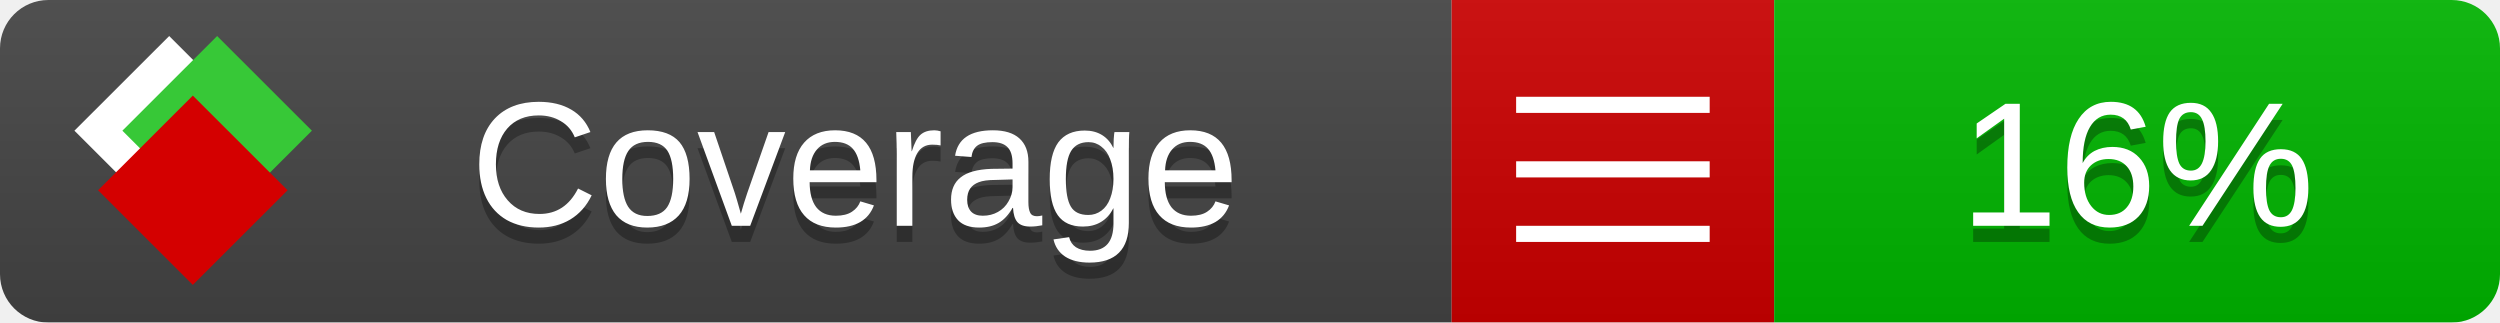
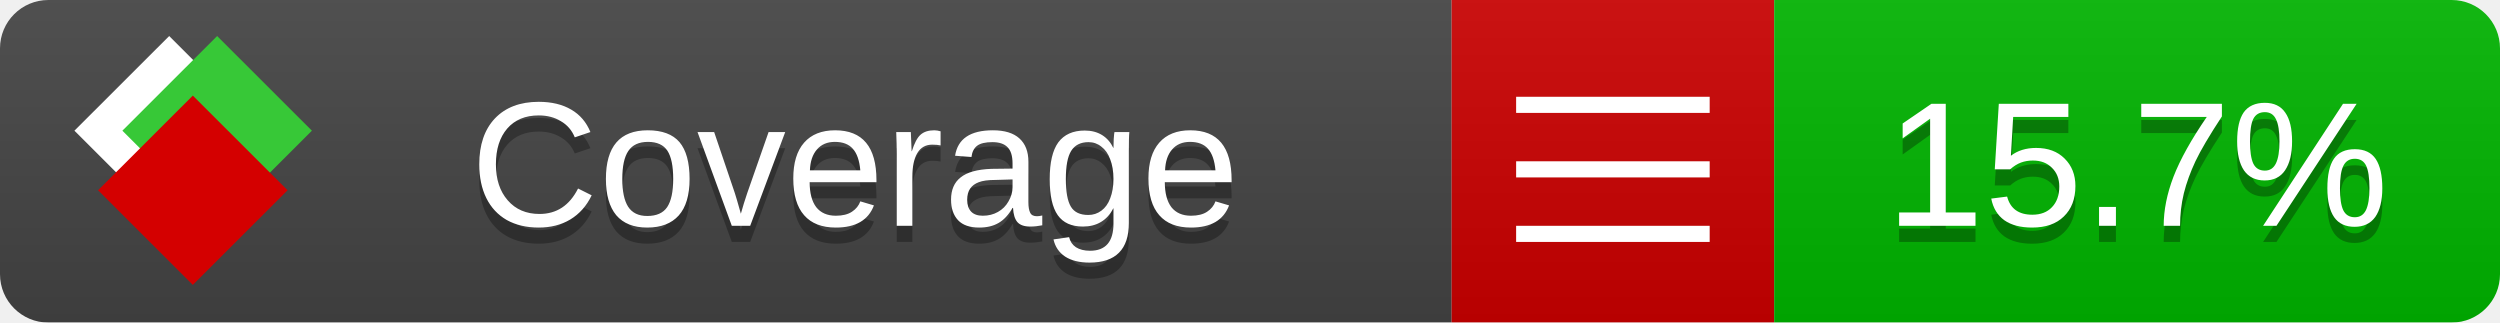
<svg xmlns="http://www.w3.org/2000/svg" xmlns:xlink="http://www.w3.org/1999/xlink" width="155" height="20">
  <style type="text/css">
          
            @keyframes fade1 {
                0% { visibility: visible; opacity: 1; }
               23% { visibility: visible; opacity: 1; }
               25% { visibility: hidden; opacity: 0; }
               48% { visibility: hidden; opacity: 0; }
               50% { visibility: hidden; opacity: 0; }
               73% { visibility: hidden; opacity: 0; }
               75% { visibility: hidden; opacity: 0; }
               98% { visibility: hidden; opacity: 0; }
              100% { visibility: visible; opacity: 1; }
            }
            @keyframes fade2 {
                0% { visibility: hidden; opacity: 0; }
               23% { visibility: hidden; opacity: 0; }
               25% { visibility: visible; opacity: 1; }
               48% { visibility: visible; opacity: 1; }
               50% { visibility: hidden; opacity: 0; }
               73% { visibility: hidden; opacity: 0; }
               75% { visibility: hidden; opacity: 0; }
               98% { visibility: hidden; opacity: 0; }
              100% { visibility: hidden; opacity: 0; }
            }
            @keyframes fade3 {
                0% { visibility: hidden; opacity: 0; }
               23% { visibility: hidden; opacity: 0; }
               25% { visibility: hidden; opacity: 0; }
               48% { visibility: hidden; opacity: 0; }
               50% { visibility: visible; opacity: 1; }
               73% { visibility: visible; opacity: 1; }
               75% { visibility: hidden; opacity: 0; }
               98% { visibility: hidden; opacity: 0; }
              100% { visibility: hidden; opacity: 0; }
            }
            @keyframes fade4 {
                0% { visibility: hidden; opacity: 0; }
               23% { visibility: hidden; opacity: 0; }
               25% { visibility: hidden; opacity: 0; }
               48% { visibility: hidden; opacity: 0; }
               50% { visibility: hidden; opacity: 0; }
               73% { visibility: hidden; opacity: 0; }
               75% { visibility: visible; opacity: 1; }
               98% { visibility: visible; opacity: 1; }
              100% { visibility: hidden; opacity: 0; }
            }
            .linecoverage {
                animation-duration: 15s;
                animation-name: fade1;
                animation-iteration-count: infinite;
            }
            .branchcoverage {
                animation-duration: 15s;
                animation-name: fade2;
                animation-iteration-count: infinite;
            }
            .methodcoverage {
                animation-duration: 15s;
                animation-name: fade3;
                animation-iteration-count: infinite;
            }
            .fullmethodcoverage {
                animation-duration: 15s;
                animation-name: fade4;
                animation-iteration-count: infinite;
            }
          
    </style>
  <defs>
    <linearGradient id="gradient" x2="0" y2="100%">
      <stop offset="0" stop-color="#bbb" stop-opacity=".1" />
      <stop offset="1" stop-opacity=".1" />
    </linearGradient>
    <linearGradient id="c">
      <stop offset="0" stop-color="#d40000" />
      <stop offset="1" stop-color="#ff2a2a" />
    </linearGradient>
    <linearGradient id="a">
      <stop offset="0" stop-color="#e0e0de" />
      <stop offset="1" stop-color="#fff" />
    </linearGradient>
    <linearGradient id="b">
      <stop offset="0" stop-color="#37c837" />
      <stop offset="1" stop-color="#217821" />
    </linearGradient>
    <linearGradient xlink:href="#a" id="e" x1="106.44" x2="69.96" y1="-11.96" y2="-46.84" gradientTransform="matrix(-.8426 -.00045 -.00045 -.8426 -94.27 -75.82)" gradientUnits="userSpaceOnUse" />
    <linearGradient xlink:href="#b" id="f" x1="56.19" x2="77.97" y1="-23.45" y2="10.62" gradientTransform="matrix(.8426 .00045 .00045 .8426 94.27 75.82)" gradientUnits="userSpaceOnUse" />
    <linearGradient xlink:href="#c" id="g" x1="79.98" x2="132.9" y1="10.79" y2="10.79" gradientTransform="matrix(.8426 .00045 .00045 .8426 94.27 75.82)" gradientUnits="userSpaceOnUse" />
    <mask id="mask">
      <rect width="155" height="20" rx="3" fill="#fff" />
    </mask>
    <g id="icon" transform="matrix(.04486 0 0 .04481 -.48 -.63)">
      <rect width="52.92" height="52.92" x="-109.72" y="-27.13" fill="url(#e)" transform="rotate(-135)" />
      <rect width="52.92" height="52.92" x="70.19" y="-39.18" fill="url(#f)" transform="rotate(45)" />
      <rect width="52.92" height="52.92" x="80.05" y="-15.74" fill="url(#g)" transform="rotate(45)" />
    </g>
  </defs>
  <g mask="url(#mask)">
    <rect x="0" y="0" width="90" height="20" fill="#444" />
    <rect x="90" y="0" width="20" height="20" fill="#c00" />
    <rect x="110" y="0" width="45" height="20" fill="#00B600" />
    <rect x="0" y="0" width="155" height="20" fill="url(#gradient)" />
  </g>
  <g>
    <path class="" stroke="#fff" d="M94 6.5 h12 M94 10.5 h12 M94 14.5 h12" />
  </g>
  <g fill="#fff" text-anchor="middle" font-family="Verdana,Arial,Geneva,sans-serif" font-size="11">
    <a xlink:href="https://github.com/danielpalme/ReportGenerator" target="_top">
      <use xlink:href="#icon" transform="translate(3,1) scale(3.5)" />
    </a>
    <text x="53" y="15" fill="#010101" fill-opacity=".3">Coverage</text>
    <text x="53" y="14" fill="#fff">Coverage</text>
-     <text class="" x="132.5" y="15" fill="#010101" fill-opacity=".3">16%</text>
-     <text class="" x="132.5" y="14">16%</text>
+     <text class="" x="132.5" y="15" fill="#010101" fill-opacity=".3">15.7%</text>
+     <text class="" x="132.5" y="14">15.7%</text>
  </g>
  <g>
    <rect class="" x="90" y="0" width="65" height="20" fill-opacity="0" />
  </g>
</svg>
